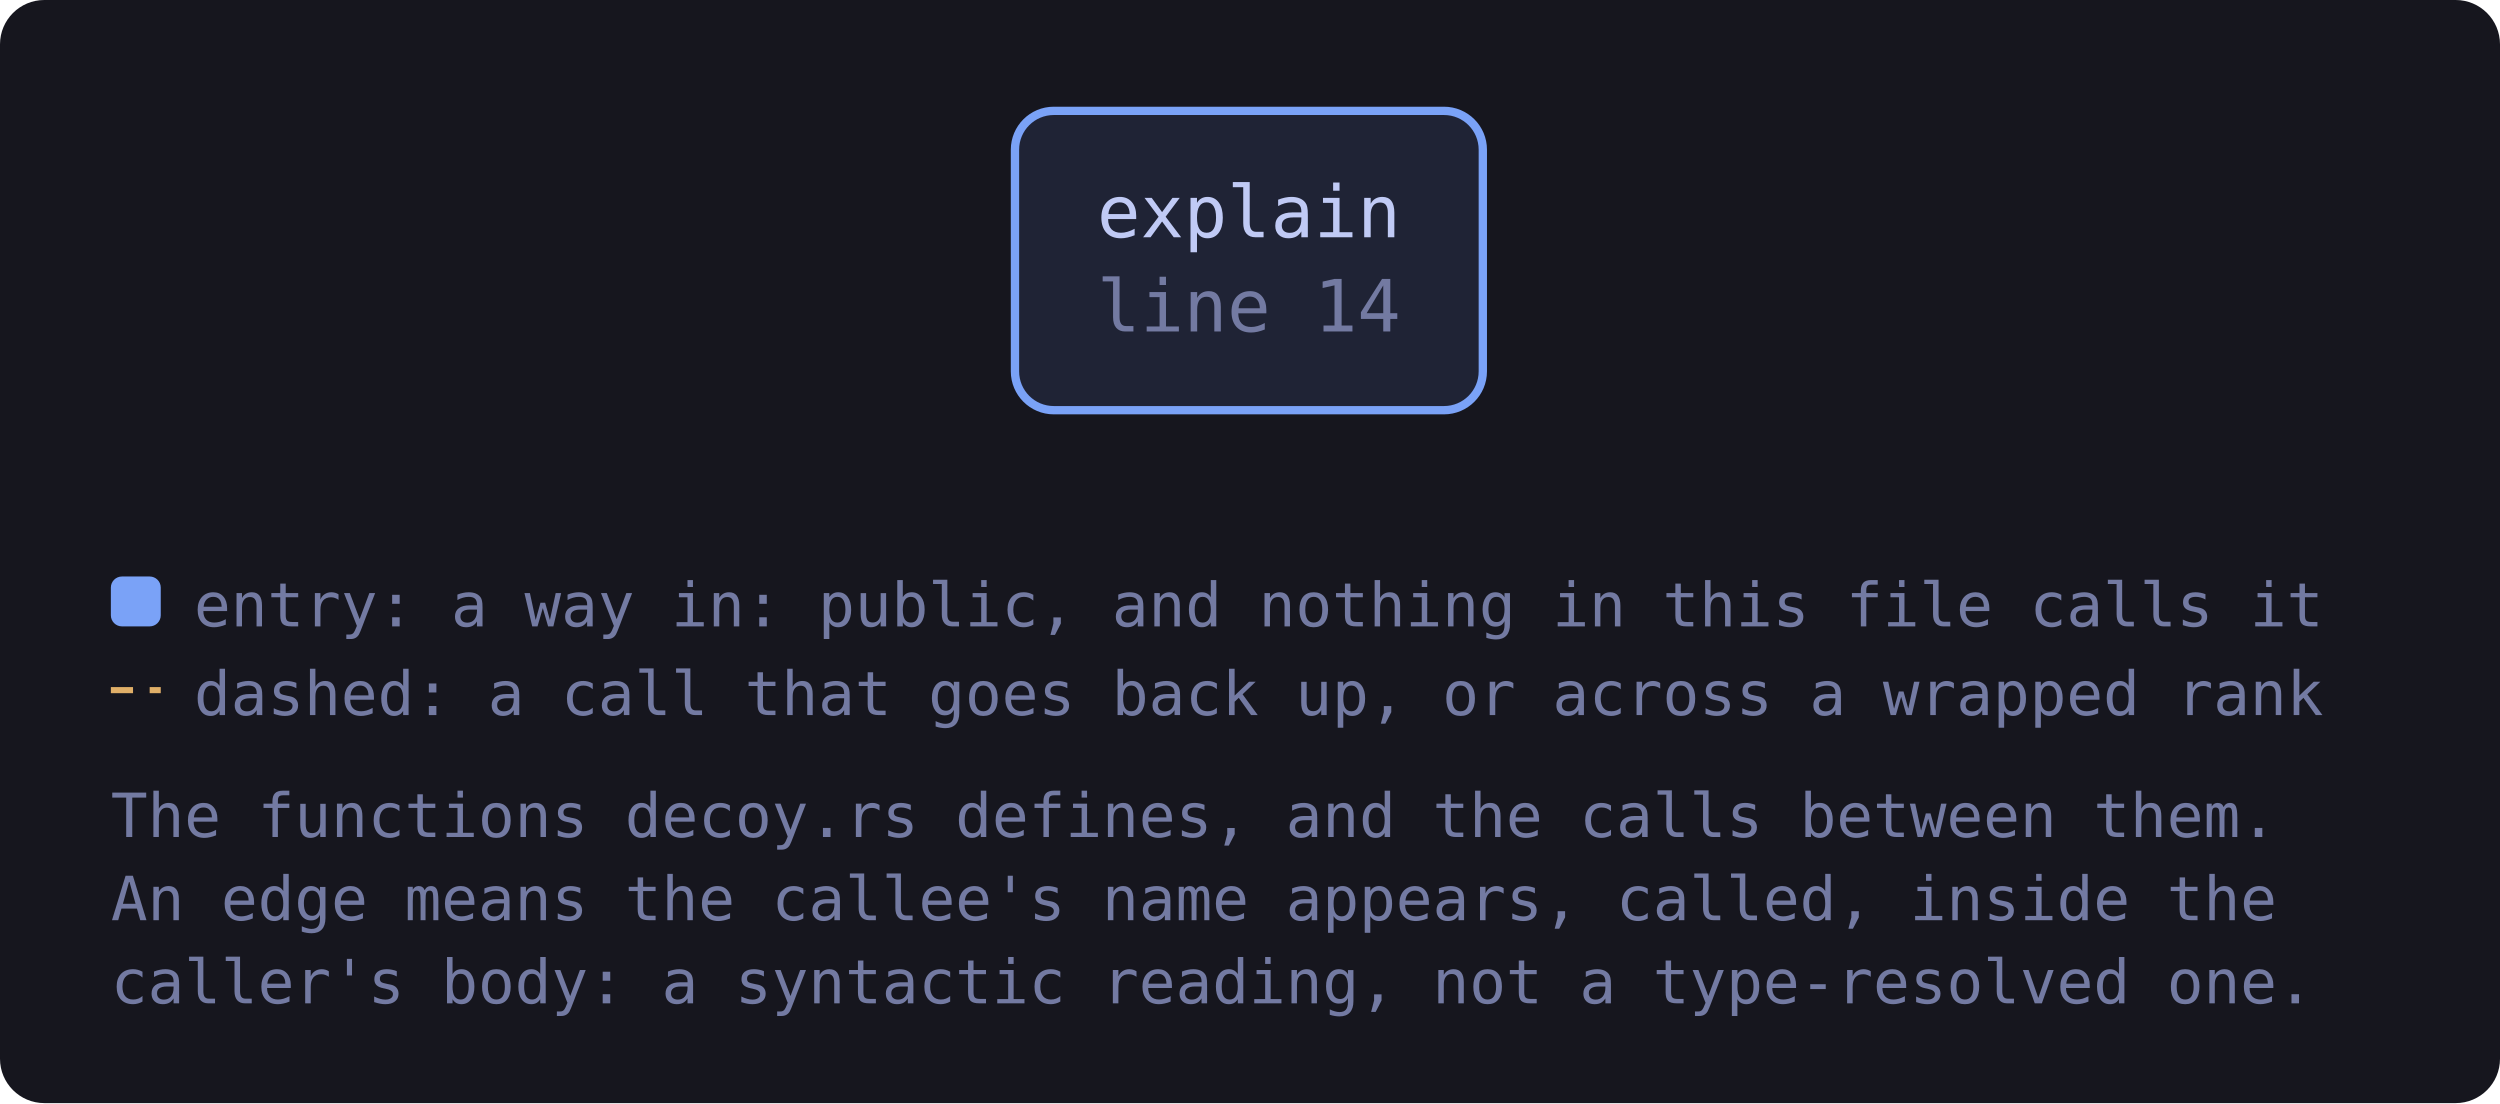
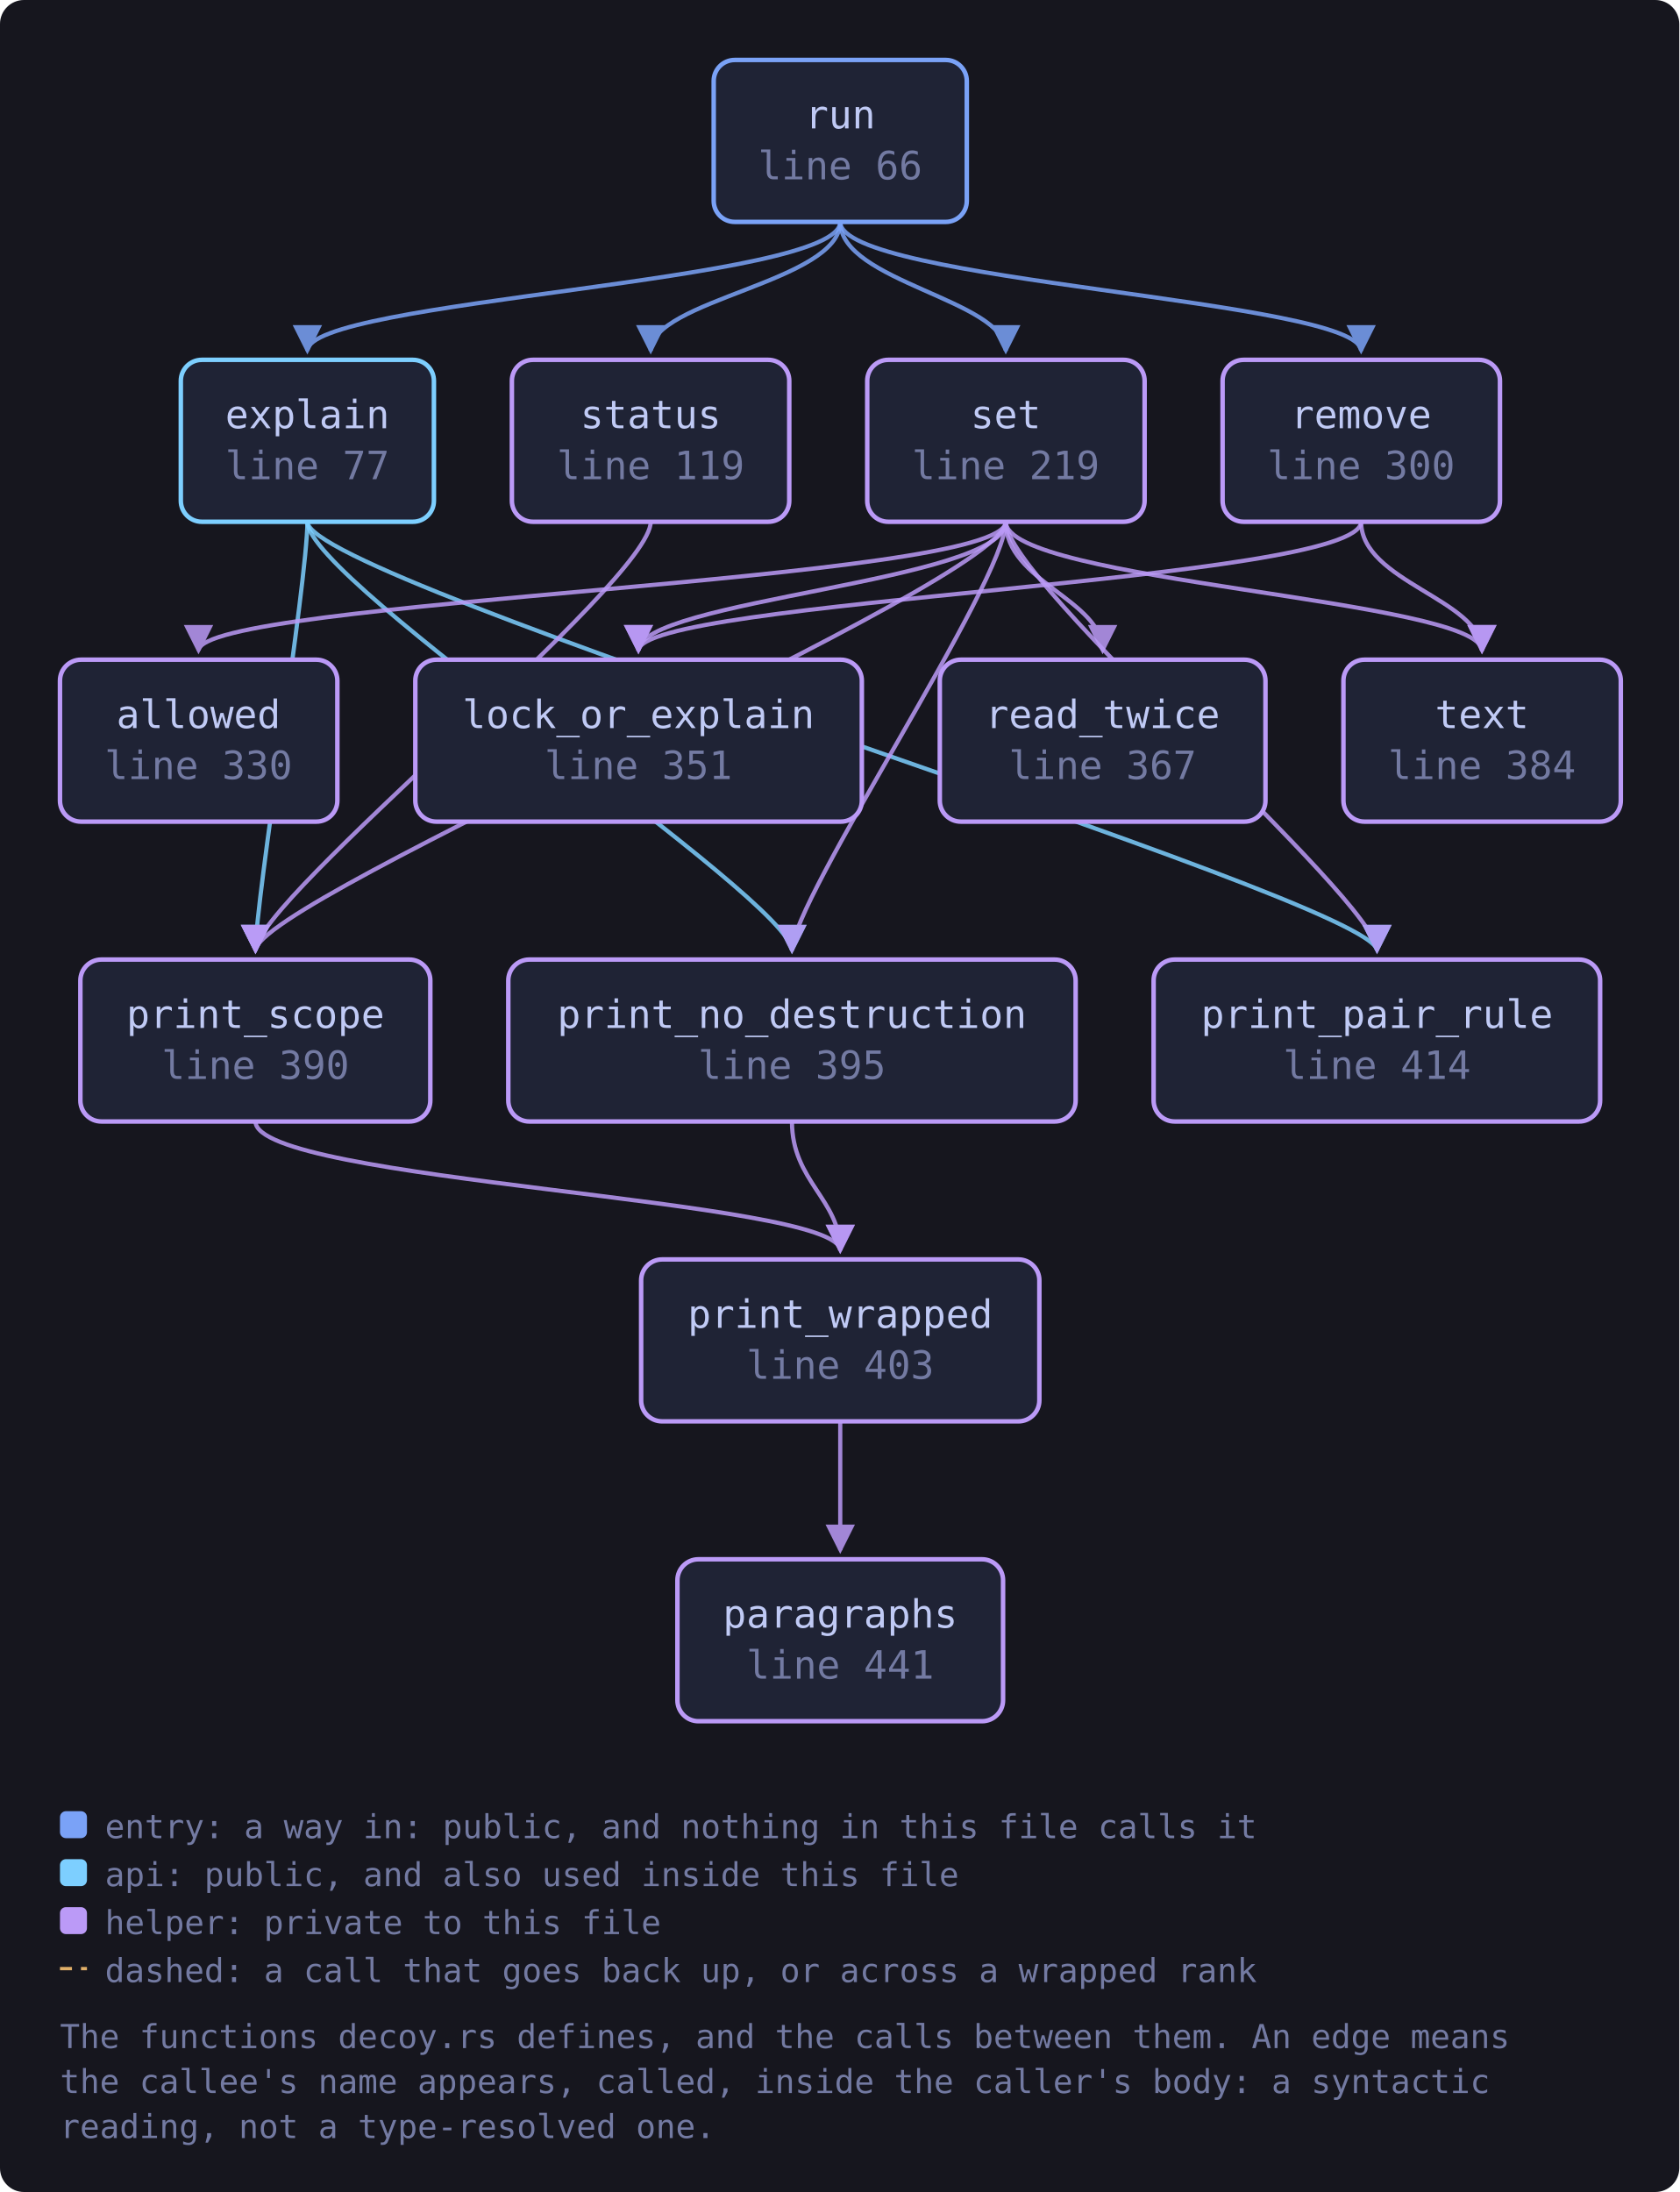
- <svg xmlns="http://www.w3.org/2000/svg" viewBox="0 0 451 199" width="451" height="199" style="max-width:100%;height:auto" role="img" aria-label="flowchart">
+ <svg xmlns="http://www.w3.org/2000/svg" viewBox="0 0 560 731" width="560" height="731" style="max-width:100%;height:auto" role="img" aria-label="flowchart">
  <defs>
    <marker id="a-muted" viewBox="0 0 8 8" refX="7" refY="4" markerWidth="7" markerHeight="7" orient="auto-start-reverse">
      <path d="M0 0 L8 4 L0 8 z" fill="var(--muted, #737aa2)" />
    </marker>
    <marker id="a-warn" viewBox="0 0 8 8" refX="7" refY="4" markerWidth="7" markerHeight="7" orient="auto-start-reverse">
      <path d="M0 0 L8 4 L0 8 z" fill="var(--warn, #e0af68)" />
    </marker>
    <marker id="a-accent" viewBox="0 0 8 8" refX="7" refY="4" markerWidth="7" markerHeight="7" orient="auto-start-reverse">
      <path d="M0 0 L8 4 L0 8 z" fill="var(--accent, #7aa2f7)" />
    </marker>
    <marker id="a-cyan" viewBox="0 0 8 8" refX="7" refY="4" markerWidth="7" markerHeight="7" orient="auto-start-reverse">
      <path d="M0 0 L8 4 L0 8 z" fill="var(--cyan, #7dcfff)" />
    </marker>
    <marker id="a-accent-2" viewBox="0 0 8 8" refX="7" refY="4" markerWidth="7" markerHeight="7" orient="auto-start-reverse">
      <path d="M0 0 L8 4 L0 8 z" fill="var(--accent-2, #bb9af7)" />
    </marker>
  </defs>
-   <rect x="0" y="0" width="451" height="199" fill="var(--bg-inset, #16161e)" rx="8" />
-   <a href="https://github.com/tilas01/veilvoice/blob/main/crates/veilvoice-cli/src/decoy.rs#L14" target="_blank" rel="noopener noreferrer">
-     <rect x="183.1" y="20.0" width="84.4" height="54.0" rx="7" fill="var(--bg-soft, #1f2335)" stroke="var(--accent, #7aa2f7)" stroke-width="1.5" />
-     <text x="225.3" y="42.8" font-family="ui-monospace, SFMono-Regular, Menlo, Consolas, monospace" font-size="13" fill="var(--fg, #c0caf5)" text-anchor="middle">explain</text>
-     <text x="225.3" y="59.8" font-family="ui-monospace, SFMono-Regular, Menlo, Consolas, monospace" font-size="13" fill="var(--muted, #737aa2)" text-anchor="middle">line 14</text>
+   <rect x="0" y="0" width="560" height="731" fill="var(--bg-inset, #16161e)" rx="8" />
+   <path d="M102.5 174.0 C 102.5 194.0, 264.1 300.0, 264.1 317.0" fill="none" stroke="var(--cyan, #7dcfff)" stroke-width="1.4" opacity="0.85" marker-end="url(#a-cyan)" />
+   <path d="M102.5 174.0 C 102.5 194.0, 459.2 300.0, 459.2 317.0" fill="none" stroke="var(--cyan, #7dcfff)" stroke-width="1.4" opacity="0.85" marker-end="url(#a-cyan)" />
+   <path d="M102.5 174.0 C 102.5 194.0, 85.2 300.0, 85.2 317.0" fill="none" stroke="var(--cyan, #7dcfff)" stroke-width="1.4" opacity="0.85" marker-end="url(#a-cyan)" />
+   <path d="M264.1 374.0 C 264.1 394.0, 280.2 400.0, 280.2 417.0" fill="none" stroke="var(--accent-2, #bb9af7)" stroke-width="1.4" opacity="0.85" marker-end="url(#a-accent-2)" />
+   <path d="M85.2 374.0 C 85.2 394.0, 280.2 400.0, 280.2 417.0" fill="none" stroke="var(--accent-2, #bb9af7)" stroke-width="1.4" opacity="0.85" marker-end="url(#a-accent-2)" />
+   <path d="M280.2 474.0 C 280.2 494.0, 280.2 500.0, 280.2 517.0" fill="none" stroke="var(--accent-2, #bb9af7)" stroke-width="1.4" opacity="0.85" marker-end="url(#a-accent-2)" />
+   <path d="M453.9 174.0 C 453.9 194.0, 212.9 200.0, 212.9 217.0" fill="none" stroke="var(--accent-2, #bb9af7)" stroke-width="1.4" opacity="0.85" marker-end="url(#a-accent-2)" />
+   <path d="M453.9 174.0 C 453.9 194.0, 494.2 200.0, 494.2 217.0" fill="none" stroke="var(--accent-2, #bb9af7)" stroke-width="1.4" opacity="0.85" marker-end="url(#a-accent-2)" />
+   <path d="M280.2 74.0 C 280.2 94.0, 102.5 100.0, 102.5 117.0" fill="none" stroke="var(--accent, #7aa2f7)" stroke-width="1.4" opacity="0.85" marker-end="url(#a-accent)" />
+   <path d="M280.2 74.0 C 280.2 94.0, 453.9 100.0, 453.9 117.0" fill="none" stroke="var(--accent, #7aa2f7)" stroke-width="1.4" opacity="0.85" marker-end="url(#a-accent)" />
+   <path d="M280.2 74.0 C 280.2 94.0, 335.4 100.0, 335.4 117.0" fill="none" stroke="var(--accent, #7aa2f7)" stroke-width="1.4" opacity="0.85" marker-end="url(#a-accent)" />
+   <path d="M280.2 74.0 C 280.2 94.0, 217.0 100.0, 217.0 117.0" fill="none" stroke="var(--accent, #7aa2f7)" stroke-width="1.4" opacity="0.85" marker-end="url(#a-accent)" />
+   <path d="M335.4 174.0 C 335.4 194.0, 66.2 200.0, 66.2 217.0" fill="none" stroke="var(--accent-2, #bb9af7)" stroke-width="1.4" opacity="0.85" marker-end="url(#a-accent-2)" />
+   <path d="M335.4 174.0 C 335.4 194.0, 212.9 200.0, 212.9 217.0" fill="none" stroke="var(--accent-2, #bb9af7)" stroke-width="1.4" opacity="0.85" marker-end="url(#a-accent-2)" />
+   <path d="M335.4 174.0 C 335.4 194.0, 264.1 300.0, 264.1 317.0" fill="none" stroke="var(--accent-2, #bb9af7)" stroke-width="1.4" opacity="0.85" marker-end="url(#a-accent-2)" />
+   <path d="M335.4 174.0 C 335.4 194.0, 459.2 300.0, 459.2 317.0" fill="none" stroke="var(--accent-2, #bb9af7)" stroke-width="1.4" opacity="0.85" marker-end="url(#a-accent-2)" />
+   <path d="M335.4 174.0 C 335.4 194.0, 85.2 300.0, 85.2 317.0" fill="none" stroke="var(--accent-2, #bb9af7)" stroke-width="1.4" opacity="0.85" marker-end="url(#a-accent-2)" />
+   <path d="M335.4 174.0 C 335.4 194.0, 367.7 200.0, 367.7 217.0" fill="none" stroke="var(--accent-2, #bb9af7)" stroke-width="1.4" opacity="0.85" marker-end="url(#a-accent-2)" />
+   <path d="M335.4 174.0 C 335.4 194.0, 494.2 200.0, 494.2 217.0" fill="none" stroke="var(--accent-2, #bb9af7)" stroke-width="1.4" opacity="0.85" marker-end="url(#a-accent-2)" />
+   <path d="M217.0 174.0 C 217.0 194.0, 85.2 300.0, 85.2 317.0" fill="none" stroke="var(--accent-2, #bb9af7)" stroke-width="1.4" opacity="0.85" marker-end="url(#a-accent-2)" />
+   <a href="https://github.com/tilas01/veilvoice/blob/main/crates/veilvoice-cli/src/decoy.rs#L66" target="_blank" rel="noopener noreferrer">
+     <rect x="238.0" y="20.0" width="84.4" height="54.0" rx="7" fill="var(--bg-soft, #1f2335)" stroke="var(--accent, #7aa2f7)" stroke-width="1.5" />
+     <text x="280.2" y="42.8" font-family="ui-monospace, SFMono-Regular, Menlo, Consolas, monospace" font-size="13" fill="var(--fg, #c0caf5)" text-anchor="middle">run</text>
+     <text x="280.2" y="59.8" font-family="ui-monospace, SFMono-Regular, Menlo, Consolas, monospace" font-size="13" fill="var(--muted, #737aa2)" text-anchor="middle">line 66</text>
  </a>
-   <rect x="20.0" y="104.0" width="9" height="9" rx="2" fill="var(--accent, #7aa2f7)" />
-   <text x="35.0" y="113.0" font-family="ui-monospace, SFMono-Regular, Menlo, Consolas, monospace" font-size="11" fill="var(--muted, #737aa2)">entry: a way in: public, and nothing in this file calls it</text>
-   <path d="M20.0 124.5 L29.0 124.5" stroke="var(--warn, #e0af68)" stroke-width="1.1" stroke-dasharray="4 3" />
-   <text x="35.0" y="129.0" font-family="ui-monospace, SFMono-Regular, Menlo, Consolas, monospace" font-size="11" fill="var(--muted, #737aa2)">dashed: a call that goes back up, or across a wrapped rank</text>
-   <text x="20.0" y="151.0" font-family="ui-monospace, SFMono-Regular, Menlo, Consolas, monospace" font-size="11" fill="var(--muted, #737aa2)">The functions decoy.rs defines, and the calls between them.</text>
-   <text x="20.0" y="166.0" font-family="ui-monospace, SFMono-Regular, Menlo, Consolas, monospace" font-size="11" fill="var(--muted, #737aa2)">An edge means the callee's name appears, called, inside the</text>
-   <text x="20.0" y="181.0" font-family="ui-monospace, SFMono-Regular, Menlo, Consolas, monospace" font-size="11" fill="var(--muted, #737aa2)">caller's body: a syntactic reading, not a type-resolved one.</text>
+   <a href="https://github.com/tilas01/veilvoice/blob/main/crates/veilvoice-cli/src/decoy.rs#L77" target="_blank" rel="noopener noreferrer">
+     <rect x="60.3" y="120.0" width="84.4" height="54.0" rx="7" fill="var(--bg-soft, #1f2335)" stroke="var(--cyan, #7dcfff)" stroke-width="1.5" />
+     <text x="102.5" y="142.8" font-family="ui-monospace, SFMono-Regular, Menlo, Consolas, monospace" font-size="13" fill="var(--fg, #c0caf5)" text-anchor="middle">explain</text>
+     <text x="102.5" y="159.8" font-family="ui-monospace, SFMono-Regular, Menlo, Consolas, monospace" font-size="13" fill="var(--muted, #737aa2)" text-anchor="middle">line 77</text>
+   </a>
+   <a href="https://github.com/tilas01/veilvoice/blob/main/crates/veilvoice-cli/src/decoy.rs#L119" target="_blank" rel="noopener noreferrer">
+     <rect x="170.7" y="120.0" width="92.5" height="54.0" rx="7" fill="var(--bg-soft, #1f2335)" stroke="var(--accent-2, #bb9af7)" stroke-width="1.5" />
+     <text x="217.0" y="142.8" font-family="ui-monospace, SFMono-Regular, Menlo, Consolas, monospace" font-size="13" fill="var(--fg, #c0caf5)" text-anchor="middle">status</text>
+     <text x="217.0" y="159.8" font-family="ui-monospace, SFMono-Regular, Menlo, Consolas, monospace" font-size="13" fill="var(--muted, #737aa2)" text-anchor="middle">line 119</text>
+   </a>
+   <a href="https://github.com/tilas01/veilvoice/blob/main/crates/veilvoice-cli/src/decoy.rs#L219" target="_blank" rel="noopener noreferrer">
+     <rect x="289.2" y="120.0" width="92.5" height="54.0" rx="7" fill="var(--bg-soft, #1f2335)" stroke="var(--accent-2, #bb9af7)" stroke-width="1.5" />
+     <text x="335.4" y="142.8" font-family="ui-monospace, SFMono-Regular, Menlo, Consolas, monospace" font-size="13" fill="var(--fg, #c0caf5)" text-anchor="middle">set</text>
+     <text x="335.4" y="159.8" font-family="ui-monospace, SFMono-Regular, Menlo, Consolas, monospace" font-size="13" fill="var(--muted, #737aa2)" text-anchor="middle">line 219</text>
+   </a>
+   <a href="https://github.com/tilas01/veilvoice/blob/main/crates/veilvoice-cli/src/decoy.rs#L300" target="_blank" rel="noopener noreferrer">
+     <rect x="407.7" y="120.0" width="92.5" height="54.0" rx="7" fill="var(--bg-soft, #1f2335)" stroke="var(--accent-2, #bb9af7)" stroke-width="1.5" />
+     <text x="453.9" y="142.8" font-family="ui-monospace, SFMono-Regular, Menlo, Consolas, monospace" font-size="13" fill="var(--fg, #c0caf5)" text-anchor="middle">remove</text>
+     <text x="453.9" y="159.8" font-family="ui-monospace, SFMono-Regular, Menlo, Consolas, monospace" font-size="13" fill="var(--muted, #737aa2)" text-anchor="middle">line 300</text>
+   </a>
+   <a href="https://github.com/tilas01/veilvoice/blob/main/crates/veilvoice-cli/src/decoy.rs#L330" target="_blank" rel="noopener noreferrer">
+     <rect x="20.0" y="220.0" width="92.5" height="54.0" rx="7" fill="var(--bg-soft, #1f2335)" stroke="var(--accent-2, #bb9af7)" stroke-width="1.5" />
+     <text x="66.2" y="242.8" font-family="ui-monospace, SFMono-Regular, Menlo, Consolas, monospace" font-size="13" fill="var(--fg, #c0caf5)" text-anchor="middle">allowed</text>
+     <text x="66.2" y="259.8" font-family="ui-monospace, SFMono-Regular, Menlo, Consolas, monospace" font-size="13" fill="var(--muted, #737aa2)" text-anchor="middle">line 330</text>
+   </a>
+   <a href="https://github.com/tilas01/veilvoice/blob/main/crates/veilvoice-cli/src/decoy.rs#L351" target="_blank" rel="noopener noreferrer">
+     <rect x="138.5" y="220.0" width="148.9" height="54.0" rx="7" fill="var(--bg-soft, #1f2335)" stroke="var(--accent-2, #bb9af7)" stroke-width="1.5" />
+     <text x="212.9" y="242.8" font-family="ui-monospace, SFMono-Regular, Menlo, Consolas, monospace" font-size="13" fill="var(--fg, #c0caf5)" text-anchor="middle">lock_or_explain</text>
+     <text x="212.9" y="259.8" font-family="ui-monospace, SFMono-Regular, Menlo, Consolas, monospace" font-size="13" fill="var(--muted, #737aa2)" text-anchor="middle">line 351</text>
+   </a>
+   <a href="https://github.com/tilas01/veilvoice/blob/main/crates/veilvoice-cli/src/decoy.rs#L367" target="_blank" rel="noopener noreferrer">
+     <rect x="313.4" y="220.0" width="108.6" height="54.0" rx="7" fill="var(--bg-soft, #1f2335)" stroke="var(--accent-2, #bb9af7)" stroke-width="1.5" />
+     <text x="367.7" y="242.8" font-family="ui-monospace, SFMono-Regular, Menlo, Consolas, monospace" font-size="13" fill="var(--fg, #c0caf5)" text-anchor="middle">read_twice</text>
+     <text x="367.7" y="259.8" font-family="ui-monospace, SFMono-Regular, Menlo, Consolas, monospace" font-size="13" fill="var(--muted, #737aa2)" text-anchor="middle">line 367</text>
+   </a>
+   <a href="https://github.com/tilas01/veilvoice/blob/main/crates/veilvoice-cli/src/decoy.rs#L384" target="_blank" rel="noopener noreferrer">
+     <rect x="448.0" y="220.0" width="92.5" height="54.0" rx="7" fill="var(--bg-soft, #1f2335)" stroke="var(--accent-2, #bb9af7)" stroke-width="1.5" />
+     <text x="494.2" y="242.8" font-family="ui-monospace, SFMono-Regular, Menlo, Consolas, monospace" font-size="13" fill="var(--fg, #c0caf5)" text-anchor="middle">text</text>
+     <text x="494.2" y="259.8" font-family="ui-monospace, SFMono-Regular, Menlo, Consolas, monospace" font-size="13" fill="var(--muted, #737aa2)" text-anchor="middle">line 384</text>
+   </a>
+   <a href="https://github.com/tilas01/veilvoice/blob/main/crates/veilvoice-cli/src/decoy.rs#L390" target="_blank" rel="noopener noreferrer">
+     <rect x="26.8" y="320.0" width="116.7" height="54.0" rx="7" fill="var(--bg-soft, #1f2335)" stroke="var(--accent-2, #bb9af7)" stroke-width="1.5" />
+     <text x="85.2" y="342.8" font-family="ui-monospace, SFMono-Regular, Menlo, Consolas, monospace" font-size="13" fill="var(--fg, #c0caf5)" text-anchor="middle">print_scope</text>
+     <text x="85.2" y="359.8" font-family="ui-monospace, SFMono-Regular, Menlo, Consolas, monospace" font-size="13" fill="var(--muted, #737aa2)" text-anchor="middle">line 390</text>
+   </a>
+   <a href="https://github.com/tilas01/veilvoice/blob/main/crates/veilvoice-cli/src/decoy.rs#L395" target="_blank" rel="noopener noreferrer">
+     <rect x="169.5" y="320.0" width="189.2" height="54.0" rx="7" fill="var(--bg-soft, #1f2335)" stroke="var(--accent-2, #bb9af7)" stroke-width="1.5" />
+     <text x="264.1" y="342.8" font-family="ui-monospace, SFMono-Regular, Menlo, Consolas, monospace" font-size="13" fill="var(--fg, #c0caf5)" text-anchor="middle">print_no_destruction</text>
+     <text x="264.1" y="359.8" font-family="ui-monospace, SFMono-Regular, Menlo, Consolas, monospace" font-size="13" fill="var(--muted, #737aa2)" text-anchor="middle">line 395</text>
+   </a>
+   <a href="https://github.com/tilas01/veilvoice/blob/main/crates/veilvoice-cli/src/decoy.rs#L403" target="_blank" rel="noopener noreferrer">
+     <rect x="213.8" y="420.0" width="132.8" height="54.0" rx="7" fill="var(--bg-soft, #1f2335)" stroke="var(--accent-2, #bb9af7)" stroke-width="1.5" />
+     <text x="280.2" y="442.8" font-family="ui-monospace, SFMono-Regular, Menlo, Consolas, monospace" font-size="13" fill="var(--fg, #c0caf5)" text-anchor="middle">print_wrapped</text>
+     <text x="280.2" y="459.8" font-family="ui-monospace, SFMono-Regular, Menlo, Consolas, monospace" font-size="13" fill="var(--muted, #737aa2)" text-anchor="middle">line 403</text>
+   </a>
+   <a href="https://github.com/tilas01/veilvoice/blob/main/crates/veilvoice-cli/src/decoy.rs#L414" target="_blank" rel="noopener noreferrer">
+     <rect x="384.7" y="320.0" width="148.9" height="54.0" rx="7" fill="var(--bg-soft, #1f2335)" stroke="var(--accent-2, #bb9af7)" stroke-width="1.5" />
+     <text x="459.2" y="342.8" font-family="ui-monospace, SFMono-Regular, Menlo, Consolas, monospace" font-size="13" fill="var(--fg, #c0caf5)" text-anchor="middle">print_pair_rule</text>
+     <text x="459.2" y="359.8" font-family="ui-monospace, SFMono-Regular, Menlo, Consolas, monospace" font-size="13" fill="var(--muted, #737aa2)" text-anchor="middle">line 414</text>
+   </a>
+   <a href="https://github.com/tilas01/veilvoice/blob/main/crates/veilvoice-cli/src/decoy.rs#L441" target="_blank" rel="noopener noreferrer">
+     <rect x="225.9" y="520.0" width="108.6" height="54.0" rx="7" fill="var(--bg-soft, #1f2335)" stroke="var(--accent-2, #bb9af7)" stroke-width="1.5" />
+     <text x="280.2" y="542.8" font-family="ui-monospace, SFMono-Regular, Menlo, Consolas, monospace" font-size="13" fill="var(--fg, #c0caf5)" text-anchor="middle">paragraphs</text>
+     <text x="280.2" y="559.8" font-family="ui-monospace, SFMono-Regular, Menlo, Consolas, monospace" font-size="13" fill="var(--muted, #737aa2)" text-anchor="middle">line 441</text>
+   </a>
+   <rect x="20.0" y="604.0" width="9" height="9" rx="2" fill="var(--accent, #7aa2f7)" />
+   <text x="35.0" y="613.0" font-family="ui-monospace, SFMono-Regular, Menlo, Consolas, monospace" font-size="11" fill="var(--muted, #737aa2)">entry: a way in: public, and nothing in this file calls it</text>
+   <rect x="20.0" y="620.0" width="9" height="9" rx="2" fill="var(--cyan, #7dcfff)" />
+   <text x="35.0" y="629.0" font-family="ui-monospace, SFMono-Regular, Menlo, Consolas, monospace" font-size="11" fill="var(--muted, #737aa2)">api: public, and also used inside this file</text>
+   <rect x="20.0" y="636.0" width="9" height="9" rx="2" fill="var(--accent-2, #bb9af7)" />
+   <text x="35.0" y="645.0" font-family="ui-monospace, SFMono-Regular, Menlo, Consolas, monospace" font-size="11" fill="var(--muted, #737aa2)">helper: private to this file</text>
+   <path d="M20.0 656.5 L29.0 656.5" stroke="var(--warn, #e0af68)" stroke-width="1.1" stroke-dasharray="4 3" />
+   <text x="35.0" y="661.0" font-family="ui-monospace, SFMono-Regular, Menlo, Consolas, monospace" font-size="11" fill="var(--muted, #737aa2)">dashed: a call that goes back up, or across a wrapped rank</text>
+   <text x="20.0" y="683.0" font-family="ui-monospace, SFMono-Regular, Menlo, Consolas, monospace" font-size="11" fill="var(--muted, #737aa2)">The functions decoy.rs defines, and the calls between them. An edge means</text>
+   <text x="20.0" y="698.0" font-family="ui-monospace, SFMono-Regular, Menlo, Consolas, monospace" font-size="11" fill="var(--muted, #737aa2)">the callee's name appears, called, inside the caller's body: a syntactic</text>
+   <text x="20.0" y="713.0" font-family="ui-monospace, SFMono-Regular, Menlo, Consolas, monospace" font-size="11" fill="var(--muted, #737aa2)">reading, not a type-resolved one.</text>
</svg>
